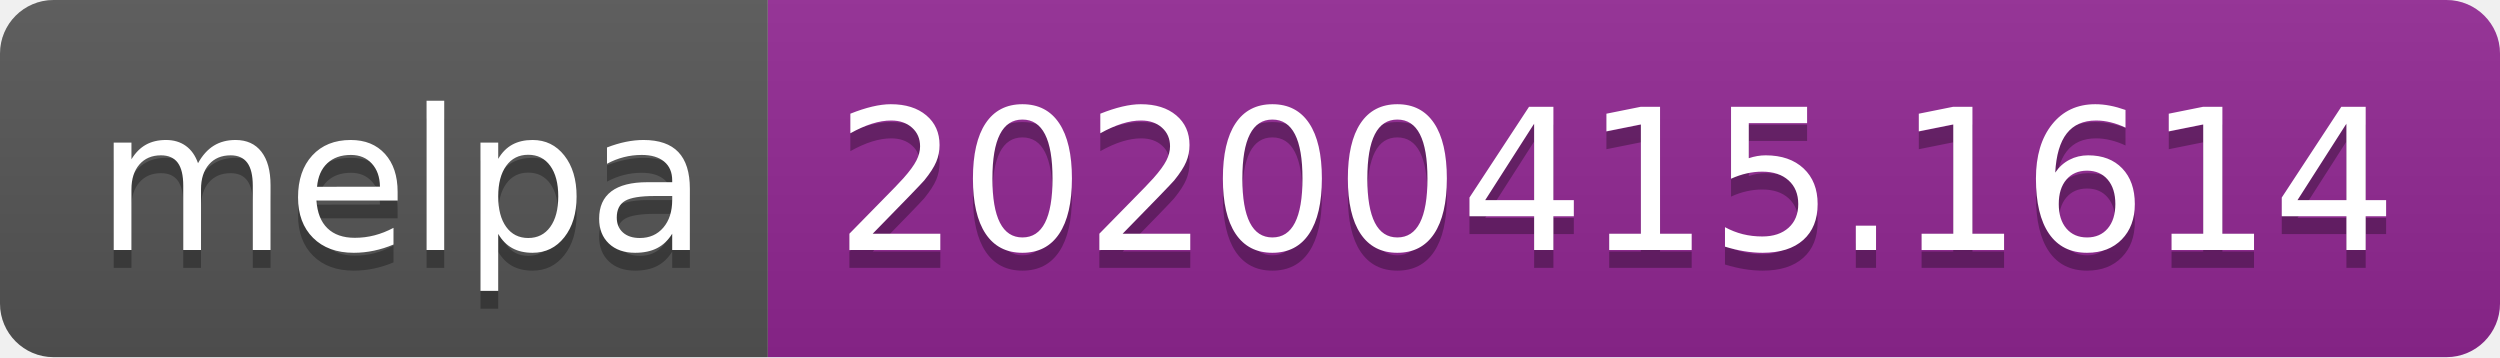
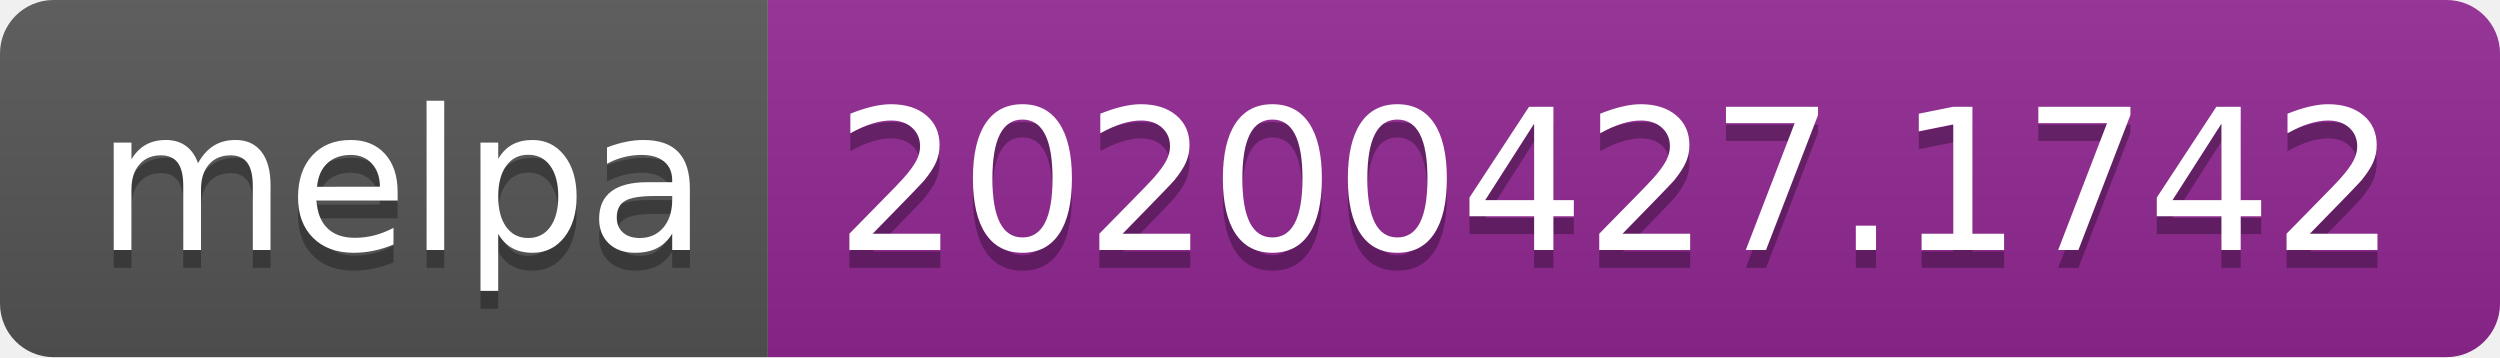
<svg xmlns="http://www.w3.org/2000/svg" width="140" height="20">
  <linearGradient id="s" x2="0" y2="100%">
    <stop offset="0" stop-color="#bbb" stop-opacity=".1" />
    <stop offset="1" stop-opacity=".1" />
  </linearGradient>
  <clipPath id="r">
    <rect width="140" height="20" rx="3" fill="#fff" />
  </clipPath>
  <g clip-path="url(#r)">
    <rect width="43" height="20" fill="#555" />
    <rect x="43" width="97" height="20" fill="#922793" />
    <rect width="140" height="20" fill="url(#s)" />
  </g>
  <g fill="#fff" text-anchor="middle" font-family="DejaVu Sans,Verdana,Geneva,sans-serif" font-size="110">
    <text x="225" y="150" fill="#010101" fill-opacity=".3" transform="scale(.1)" textLength="330">melpa</text>
    <text x="225" y="140" transform="scale(.1)" textLength="330">melpa</text>
-     <text x="905" y="150" fill="#010101" fill-opacity=".3" transform="scale(.1)" textLength="870">20200415.1614</text>
-     <text x="905" y="140" transform="scale(.1)" textLength="870">20200415.1614</text>
+     <text x="905" y="150" fill="#010101" fill-opacity=".3" transform="scale(.1)" textLength="870">20200427.1742</text>
+     <text x="905" y="140" transform="scale(.1)" textLength="870">20200427.1742</text>
  </g>
</svg>
